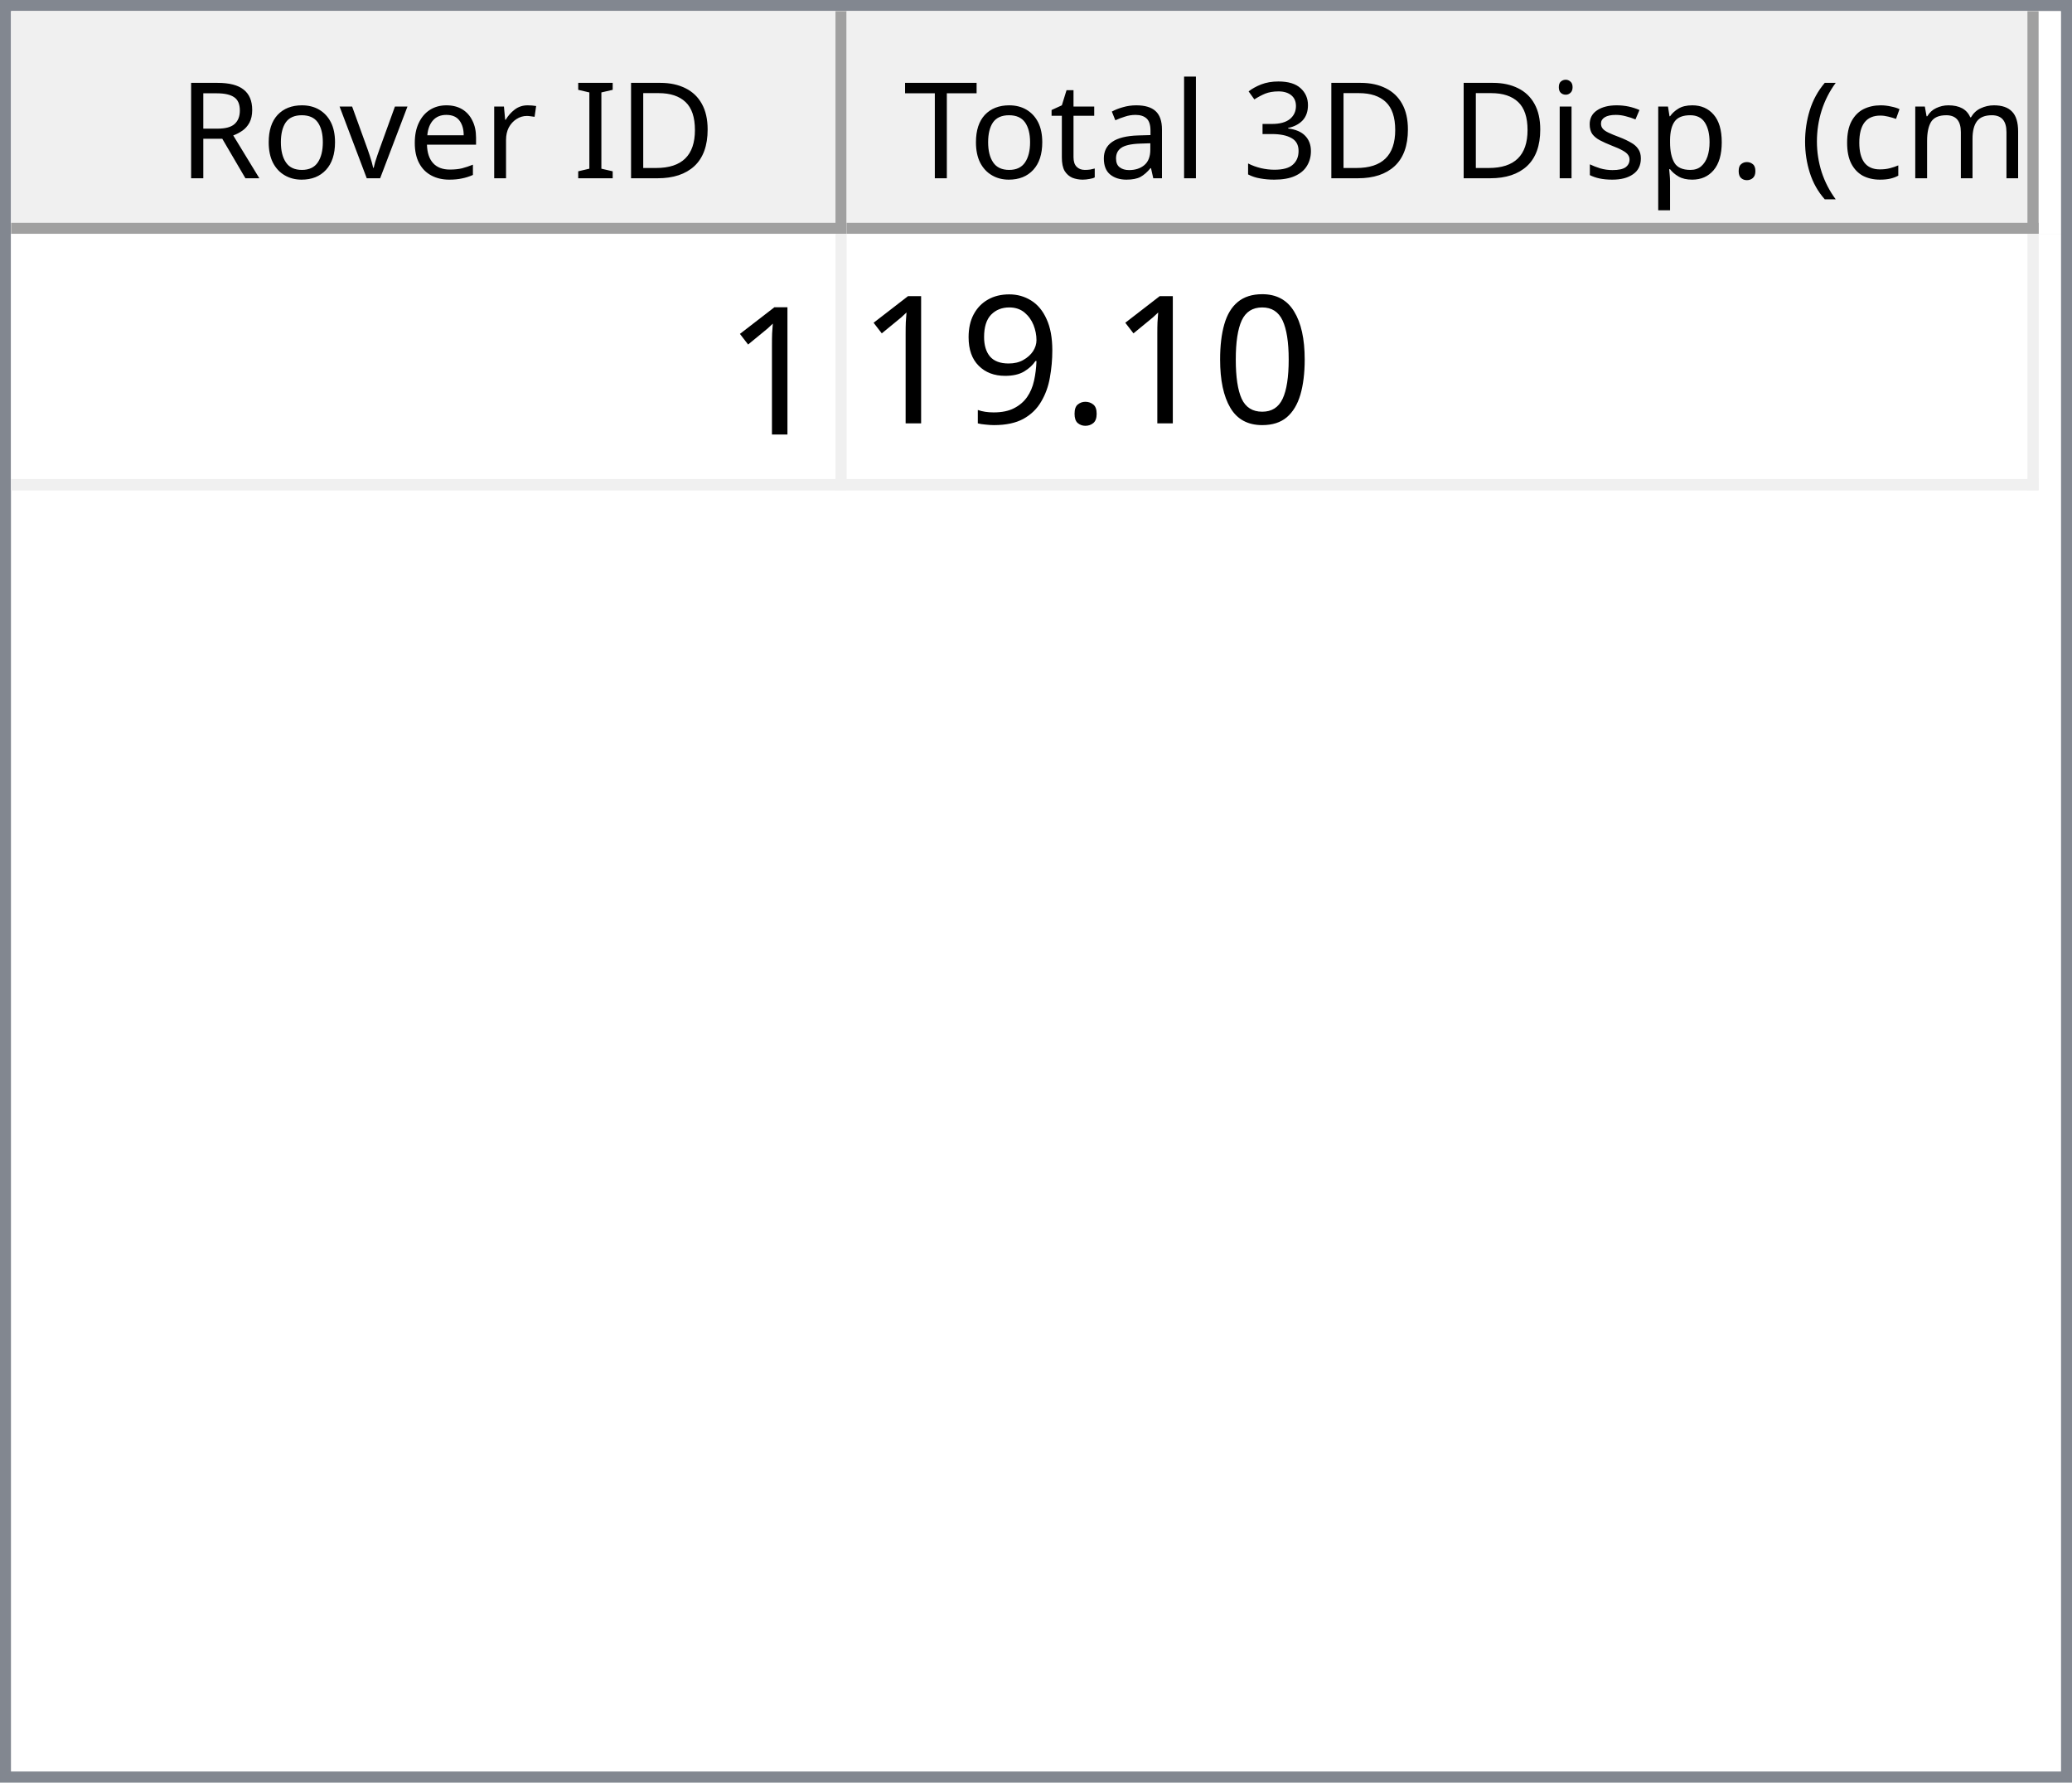
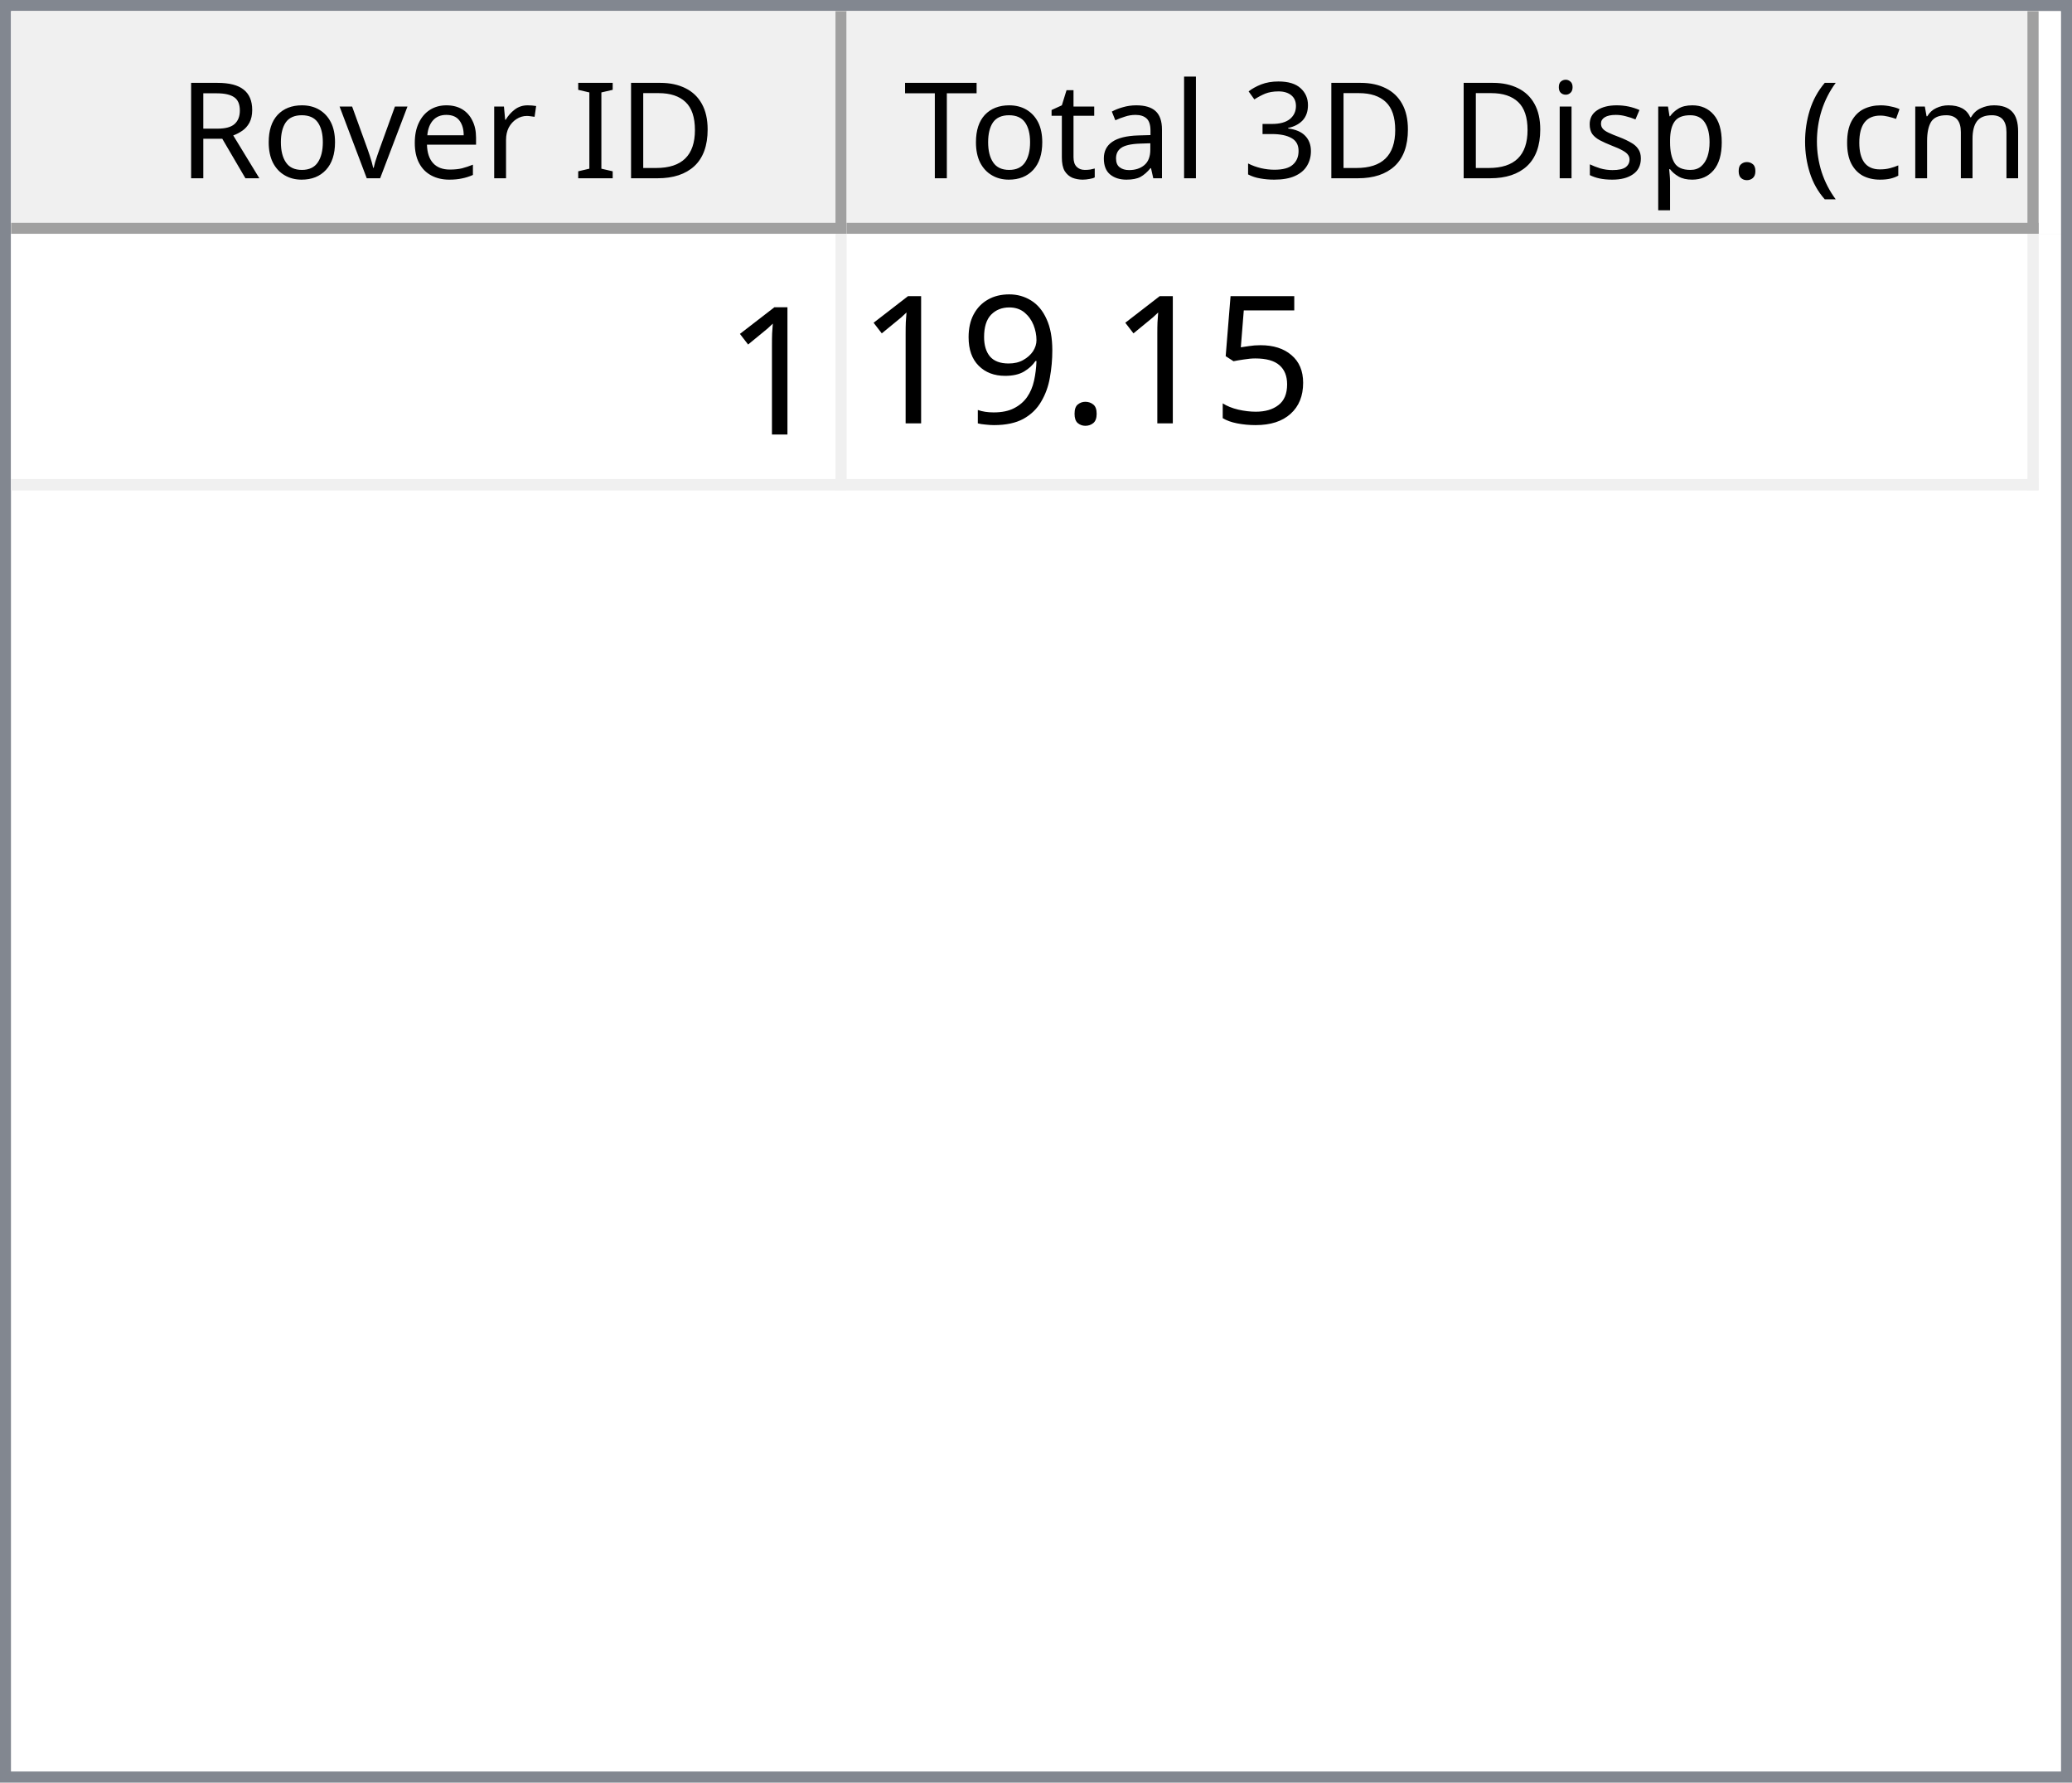
<svg xmlns="http://www.w3.org/2000/svg" style="fill-opacity:1; color-rendering:auto; color-interpolation:auto; text-rendering:auto; stroke:black; stroke-linecap:square; stroke-miterlimit:10; shape-rendering:auto; stroke-opacity:1; fill:black; stroke-dasharray:none; font-weight:normal; stroke-width:1; font-family:'Dialog'; font-style:normal; stroke-linejoin:miter; font-size:12px; stroke-dashoffset:0; image-rendering:auto;" width="186" height="160">
  <defs id="genericDefs" />
  <g>
    <defs id="defs1">
      <clipPath clipPathUnits="userSpaceOnUse" id="clipPath1">
        <path d="M0 0 L186 0 L186 160 L0 160 L0 0 Z" />
      </clipPath>
      <clipPath clipPathUnits="userSpaceOnUse" id="clipPath2">
        <path d="M0 0 L0 160 L186 160 L186 0 Z" />
      </clipPath>
      <clipPath clipPathUnits="userSpaceOnUse" id="clipPath3">
        <path d="M0 0 L0 20 L184 20 L184 0 Z" />
      </clipPath>
      <clipPath clipPathUnits="userSpaceOnUse" id="clipPath4">
        <path d="M0 0 L0 20 L75 20 L75 0 Z" />
      </clipPath>
      <clipPath clipPathUnits="userSpaceOnUse" id="clipPath5">
        <path d="M1 1 L1 19 L74 19 L74 1 Z" />
      </clipPath>
      <clipPath clipPathUnits="userSpaceOnUse" id="clipPath6">
        <path d="M0 0 L0 18 L73 18 L73 0 Z" />
      </clipPath>
      <clipPath clipPathUnits="userSpaceOnUse" id="clipPath7">
        <path d="M-0.5 -0.5 L-0.5 19.5 L74.5 19.5 L74.5 -0.5 Z" />
      </clipPath>
      <clipPath clipPathUnits="userSpaceOnUse" id="clipPath8">
        <path d="M0 0 L0 20 L107 20 L107 0 Z" />
      </clipPath>
      <clipPath clipPathUnits="userSpaceOnUse" id="clipPath9">
        <path d="M1 1 L1 19 L106 19 L106 1 Z" />
      </clipPath>
      <clipPath clipPathUnits="userSpaceOnUse" id="clipPath10">
        <path d="M0 0 L0 18 L105 18 L105 0 Z" />
      </clipPath>
      <clipPath clipPathUnits="userSpaceOnUse" id="clipPath11">
        <path d="M-0.5 -0.5 L-0.5 19.5 L106.5 19.5 L106.5 -0.5 Z" />
      </clipPath>
      <clipPath clipPathUnits="userSpaceOnUse" id="clipPath12">
        <path d="M0 0 L0 138 L184 138 L184 0 Z" />
      </clipPath>
      <clipPath clipPathUnits="userSpaceOnUse" id="clipPath13">
        <path d="M0 0 L0 23 L182 23 L182 0 Z" />
      </clipPath>
      <clipPath clipPathUnits="userSpaceOnUse" id="clipPath14">
        <path d="M-0.5 -0.5 L-0.5 22.5 L181.5 22.5 L181.5 -0.5 Z" />
      </clipPath>
      <clipPath clipPathUnits="userSpaceOnUse" id="clipPath15">
        <path d="M0 0 L0 22 L74 22 L74 0 Z" />
      </clipPath>
      <clipPath clipPathUnits="userSpaceOnUse" id="clipPath16">
        <path d="M0 0 L0 22 L106 22 L106 0 Z" />
      </clipPath>
      <font horiz-adv-x="64.551" id="font1">
        <font-face ascent="107.91" descent="25.098" units-per-em="100" style="font-style:normal; font-family:Segoe UI; font-weight:normal;" />
        <missing-glyph horiz-adv-x="64.551" d="M8.109 0 L8.109 68.266 L56.453 68.266 L56.453 0 L8.109 0 ZM15.328 7.234 L49.219 7.234 L49.219 61.031 L15.328 61.031 L15.328 7.234 Z" />
        <glyph unicode="D" horiz-adv-x="70.117" d="M9.188 0 L9.188 70.016 L28.516 70.016 Q65.531 70.016 65.531 35.891 Q65.531 19.672 55.25 9.836 Q44.969 0 27.734 0 L9.188 0 ZM17.391 62.594 L17.391 7.422 L27.828 7.422 Q41.609 7.422 49.273 14.797 Q56.938 22.172 56.938 35.688 Q56.938 62.594 28.328 62.594 L17.391 62.594 Z" />
        <glyph unicode="I" horiz-adv-x="26.611" d="M17.391 0 L9.188 0 L9.188 70.016 L17.391 70.016 L17.391 0 Z" />
        <glyph unicode=" " horiz-adv-x="27.393" d="" />
        <glyph unicode="r" horiz-adv-x="34.766" d="M34.188 41.891 Q32.078 43.5 28.125 43.5 Q23 43.5 19.555 38.672 Q16.109 33.844 16.109 25.484 L16.109 0 L8.109 0 L8.109 50 L16.109 50 L16.109 39.703 L16.312 39.703 Q18.016 44.969 21.531 47.922 Q25.047 50.875 29.391 50.875 Q32.516 50.875 34.188 50.203 L34.188 41.891 Z" />
        <glyph unicode="e" horiz-adv-x="52.295" d="M48.297 23 L12.984 23 Q13.188 14.656 17.484 10.109 Q21.781 5.562 29.297 5.562 Q37.75 5.562 44.828 11.141 L44.828 3.609 Q38.234 -1.172 27.391 -1.172 Q16.797 -1.172 10.742 5.641 Q4.688 12.453 4.688 24.812 Q4.688 36.469 11.305 43.82 Q17.922 51.172 27.734 51.172 Q37.547 51.172 42.922 44.828 Q48.297 38.484 48.297 27.203 L48.297 23 ZM40.094 29.781 Q40.047 36.719 36.75 40.578 Q33.453 44.438 27.594 44.438 Q21.922 44.438 17.969 40.383 Q14.016 36.328 13.094 29.781 L40.094 29.781 Z" />
        <glyph unicode="v" horiz-adv-x="47.9" d="M47.406 50 L27.484 0 L19.625 0 L0.688 50 L9.469 50 L22.172 13.672 Q23.578 9.672 23.922 6.688 L24.125 6.688 Q24.609 10.453 25.688 13.484 L38.969 50 L47.406 50 Z" />
        <glyph unicode="o" horiz-adv-x="58.594" d="M29 -1.172 Q17.922 -1.172 11.305 5.836 Q4.688 12.844 4.688 24.422 Q4.688 37.016 11.57 44.094 Q18.453 51.172 30.172 51.172 Q41.359 51.172 47.633 44.289 Q53.906 37.406 53.906 25.203 Q53.906 13.234 47.141 6.031 Q40.375 -1.172 29 -1.172 ZM29.594 44.438 Q21.875 44.438 17.383 39.188 Q12.891 33.938 12.891 24.703 Q12.891 15.828 17.43 10.695 Q21.969 5.562 29.594 5.562 Q37.359 5.562 41.531 10.594 Q45.703 15.625 45.703 24.906 Q45.703 34.281 41.531 39.359 Q37.359 44.438 29.594 44.438 Z" />
        <glyph unicode="R" horiz-adv-x="59.814" d="M59.375 0 L49.609 0 L37.891 19.625 Q36.281 22.359 34.766 24.289 Q33.25 26.219 31.664 27.438 Q30.078 28.656 28.25 29.219 Q26.422 29.781 24.125 29.781 L17.391 29.781 L17.391 0 L9.188 0 L9.188 70.016 L30.078 70.016 Q34.672 70.016 38.555 68.867 Q42.438 67.719 45.289 65.375 Q48.141 63.031 49.758 59.547 Q51.375 56.062 51.375 51.375 Q51.375 47.703 50.273 44.656 Q49.172 41.609 47.148 39.211 Q45.125 36.812 42.266 35.133 Q39.406 33.453 35.844 32.516 L35.844 32.328 Q37.594 31.547 38.891 30.547 Q40.188 29.547 41.359 28.18 Q42.531 26.812 43.68 25.078 Q44.828 23.344 46.234 21.047 L59.375 0 ZM17.391 62.594 L17.391 37.203 L28.516 37.203 Q31.594 37.203 34.203 38.133 Q36.812 39.062 38.719 40.797 Q40.625 42.531 41.703 45.047 Q42.781 47.562 42.781 50.688 Q42.781 56.297 39.141 59.445 Q35.5 62.594 28.609 62.594 L17.391 62.594 Z" />
        <glyph unicode=")" horiz-adv-x="30.176" d="M8.297 -15.922 L1.172 -15.922 Q16.406 2.344 16.406 26.812 Q16.406 51.469 1.078 70.016 L8.297 70.016 Q23.531 52.156 23.531 26.703 Q23.531 1.375 8.297 -15.922 Z" />
        <glyph unicode="m" horiz-adv-x="86.133" d="M79.109 0 L71.094 0 L71.094 28.719 Q71.094 37.016 68.531 40.727 Q65.969 44.438 59.906 44.438 Q54.781 44.438 51.195 39.75 Q47.609 35.062 47.609 28.516 L47.609 0 L39.594 0 L39.594 29.688 Q39.594 44.438 28.219 44.438 Q22.953 44.438 19.531 40.016 Q16.109 35.594 16.109 28.516 L16.109 0 L8.109 0 L8.109 50 L16.109 50 L16.109 42.094 L16.312 42.094 Q21.625 51.172 31.844 51.172 Q36.969 51.172 40.773 48.312 Q44.578 45.453 46 40.828 Q51.562 51.172 62.594 51.172 Q79.109 51.172 79.109 30.812 L79.109 0 Z" />
        <glyph unicode="c" horiz-adv-x="46.191" d="M42.188 2.297 Q36.422 -1.172 28.516 -1.172 Q17.828 -1.172 11.258 5.789 Q4.688 12.75 4.688 23.828 Q4.688 36.188 11.766 43.68 Q18.844 51.172 30.672 51.172 Q37.25 51.172 42.281 48.734 L42.281 40.531 Q36.719 44.438 30.375 44.438 Q22.703 44.438 17.797 38.945 Q12.891 33.453 12.891 24.516 Q12.891 15.719 17.508 10.641 Q22.125 5.562 29.891 5.562 Q36.422 5.562 42.188 9.906 L42.188 2.297 Z" />
        <glyph unicode="(" horiz-adv-x="30.176" d="M29.109 -15.922 L21.969 -15.922 Q6.844 1.375 6.844 26.703 Q6.844 52.156 21.969 70.016 L29.203 70.016 Q13.875 51.469 13.875 26.812 Q13.875 2.344 29.109 -15.922 Z" />
        <glyph unicode="." horiz-adv-x="21.68" d="M10.891 -1.078 Q8.641 -1.078 7.055 0.539 Q5.469 2.156 5.469 4.391 Q5.469 6.641 7.055 8.273 Q8.641 9.906 10.891 9.906 Q13.188 9.906 14.797 8.273 Q16.406 6.641 16.406 4.391 Q16.406 2.156 14.797 0.539 Q13.188 -1.078 10.891 -1.078 Z" />
        <glyph unicode="p" horiz-adv-x="58.789" d="M16.312 7.234 L16.109 7.234 L16.109 -23 L8.109 -23 L8.109 50 L16.109 50 L16.109 41.219 L16.312 41.219 Q22.219 51.172 33.594 51.172 Q43.266 51.172 48.688 44.461 Q54.109 37.75 54.109 26.469 Q54.109 13.922 48 6.375 Q41.891 -1.172 31.297 -1.172 Q21.578 -1.172 16.312 7.234 ZM16.109 27.391 L16.109 20.406 Q16.109 14.203 20.141 9.883 Q24.172 5.562 30.375 5.562 Q37.641 5.562 41.773 11.133 Q45.906 16.703 45.906 26.609 Q45.906 34.969 42.047 39.703 Q38.188 44.438 31.594 44.438 Q24.609 44.438 20.359 39.578 Q16.109 34.719 16.109 27.391 Z" />
        <glyph unicode="s" horiz-adv-x="42.432" d="M5.078 1.812 L5.078 10.406 Q11.625 5.562 19.484 5.562 Q30.031 5.562 30.031 12.594 Q30.031 14.594 29.125 15.992 Q28.219 17.391 26.68 18.461 Q25.141 19.531 23.07 20.383 Q21 21.234 18.609 22.172 Q15.281 23.484 12.766 24.828 Q10.25 26.172 8.57 27.859 Q6.891 29.547 6.031 31.695 Q5.172 33.844 5.172 36.719 Q5.172 40.234 6.789 42.945 Q8.406 45.656 11.086 47.484 Q13.766 49.312 17.211 50.242 Q20.656 51.172 24.312 51.172 Q30.812 51.172 35.938 48.922 L35.938 40.828 Q30.422 44.438 23.25 44.438 Q21 44.438 19.195 43.922 Q17.391 43.406 16.094 42.477 Q14.797 41.547 14.086 40.258 Q13.375 38.969 13.375 37.406 Q13.375 35.453 14.086 34.133 Q14.797 32.812 16.164 31.789 Q17.531 30.766 19.484 29.938 Q21.438 29.109 23.922 28.125 Q27.25 26.859 29.883 25.516 Q32.516 24.172 34.375 22.484 Q36.234 20.797 37.234 18.602 Q38.234 16.406 38.234 13.375 Q38.234 9.672 36.602 6.938 Q34.969 4.203 32.234 2.398 Q29.5 0.594 25.93 -0.289 Q22.359 -1.172 18.453 -1.172 Q10.75 -1.172 5.078 1.812 Z" />
        <glyph unicode="i" horiz-adv-x="24.219" d="M12.203 62.703 Q10.062 62.703 8.547 64.164 Q7.031 65.625 7.031 67.875 Q7.031 70.125 8.547 71.609 Q10.062 73.094 12.203 73.094 Q14.406 73.094 15.945 71.609 Q17.484 70.125 17.484 67.875 Q17.484 65.719 15.945 64.211 Q14.406 62.703 12.203 62.703 ZM16.109 0 L8.109 0 L8.109 50 L16.109 50 L16.109 0 Z" />
        <glyph unicode="3" horiz-adv-x="53.906" d="M46.531 19.828 Q46.531 15.094 44.75 11.211 Q42.969 7.328 39.719 4.57 Q36.469 1.812 31.93 0.297 Q27.391 -1.219 21.922 -1.219 Q11.922 -1.219 6 2.594 L6 11.188 Q13.094 5.609 22.219 5.609 Q25.875 5.609 28.828 6.539 Q31.781 7.469 33.906 9.227 Q36.031 10.984 37.18 13.477 Q38.328 15.969 38.328 19.094 Q38.328 32.812 18.797 32.812 L12.984 32.812 L12.984 39.594 L18.5 39.594 Q35.797 39.594 35.797 52.484 Q35.797 64.406 22.609 64.406 Q15.188 64.406 8.688 59.422 L8.688 67.188 Q15.375 71.188 24.609 71.188 Q29 71.188 32.57 69.969 Q36.141 68.75 38.68 66.555 Q41.219 64.359 42.609 61.281 Q44 58.203 44 54.5 Q44 40.672 30.031 36.719 L30.031 36.531 Q33.594 36.141 36.625 34.797 Q39.656 33.453 41.852 31.305 Q44.047 29.156 45.289 26.25 Q46.531 23.344 46.531 19.828 Z" />
        <glyph unicode="l" horiz-adv-x="24.219" d="M16.109 0 L8.109 0 L8.109 74.031 L16.109 74.031 L16.109 0 Z" />
        <glyph unicode="a" horiz-adv-x="50.879" d="M43.891 0 L35.891 0 L35.891 7.812 L35.688 7.812 Q30.469 -1.172 20.312 -1.172 Q12.844 -1.172 8.617 2.781 Q4.391 6.734 4.391 13.281 Q4.391 27.297 20.906 29.594 L35.891 31.688 Q35.891 44.438 25.594 44.438 Q16.547 44.438 9.281 38.281 L9.281 46.484 Q16.656 51.172 26.266 51.172 Q43.891 51.172 43.891 32.516 L43.891 0 ZM35.891 25.297 L23.828 23.641 Q18.266 22.859 15.43 20.875 Q12.594 18.891 12.594 13.875 Q12.594 10.203 15.211 7.883 Q17.828 5.562 22.172 5.562 Q28.125 5.562 32.008 9.742 Q35.891 13.922 35.891 20.312 L35.891 25.297 Z" />
        <glyph unicode="t" horiz-adv-x="33.887" d="M31.297 0.484 Q28.469 -1.078 23.828 -1.078 Q10.688 -1.078 10.688 13.578 L10.688 43.172 L2.094 43.172 L2.094 50 L10.688 50 L10.688 62.203 L18.703 64.797 L18.703 50 L31.297 50 L31.297 43.172 L18.703 43.172 L18.703 14.984 Q18.703 9.969 20.414 7.82 Q22.125 5.672 26.078 5.672 Q29.109 5.672 31.297 7.328 L31.297 0.484 Z" />
        <glyph unicode="T" horiz-adv-x="52.393" d="M50.594 62.594 L30.375 62.594 L30.375 0 L22.172 0 L22.172 62.594 L2 62.594 L2 70.016 L50.594 70.016 L50.594 62.594 Z" />
      </font>
      <font horiz-adv-x="75.0" id="font2">
        <font-face ascent="100.537" descent="21.973" units-per-em="100" style="font-style:normal; font-family:sans-serif; font-weight:normal;" />
        <missing-glyph horiz-adv-x="75.0" d="M12.5 0 L12.5 62.5 L62.5 62.5 L62.5 0 L12.5 0 ZM14.062 1.562 L60.938 1.562 L60.938 60.938 L14.062 60.938 L14.062 1.562 Z" />
        <glyph unicode="1" horiz-adv-x="55.615" d="M37.25 0 L28.469 0 L28.469 56 Q25.297 52.984 20.141 49.953 Q14.984 46.922 10.891 45.406 L10.891 53.906 Q18.266 57.375 23.781 62.305 Q29.297 67.234 31.594 71.875 L37.25 71.875 L37.25 0 Z" />
-         <glyph unicode="0" horiz-adv-x="55.615" d="M4.156 35.297 Q4.156 48 6.766 55.742 Q9.375 63.484 14.523 67.68 Q19.672 71.875 27.484 71.875 Q33.25 71.875 37.594 69.555 Q41.938 67.234 44.773 62.867 Q47.609 58.5 49.219 52.227 Q50.828 45.953 50.828 35.297 Q50.828 22.703 48.242 14.969 Q45.656 7.234 40.508 3.008 Q35.359 -1.219 27.484 -1.219 Q17.141 -1.219 11.234 6.203 Q4.156 15.141 4.156 35.297 ZM13.188 35.297 Q13.188 17.672 17.312 11.836 Q21.438 6 27.484 6 Q33.547 6 37.672 11.859 Q41.797 17.719 41.797 35.297 Q41.797 52.984 37.672 58.789 Q33.547 64.594 27.391 64.594 Q21.344 64.594 17.719 59.469 Q13.188 52.938 13.188 35.297 Z" />
+         <glyph unicode="5" horiz-adv-x="55.615" d="M4.156 18.75 L13.375 19.531 Q14.406 12.797 18.141 9.398 Q21.875 6 27.156 6 Q33.5 6 37.891 10.789 Q42.281 15.578 42.281 23.484 Q42.281 31 38.062 35.352 Q33.844 39.703 27 39.703 Q22.75 39.703 19.336 37.773 Q15.922 35.844 13.969 32.766 L5.719 33.844 L12.641 70.609 L48.25 70.609 L48.25 62.203 L19.672 62.203 L15.828 42.969 Q22.266 47.469 29.344 47.469 Q38.719 47.469 45.164 40.969 Q51.609 34.469 51.609 24.266 Q51.609 14.547 45.953 7.469 Q39.062 -1.219 27.156 -1.219 Q17.391 -1.219 11.211 4.25 Q5.031 9.719 4.156 18.75 Z" />
        <glyph unicode="." horiz-adv-x="27.783" d="M9.078 0 L9.078 10.016 L19.094 10.016 L19.094 0 L9.078 0 Z" />
        <glyph unicode="9" horiz-adv-x="55.615" d="M5.469 16.547 L13.922 17.328 Q14.984 11.375 18.016 8.688 Q21.047 6 25.781 6 Q29.828 6 32.883 7.859 Q35.938 9.719 37.891 12.82 Q39.844 15.922 41.164 21.195 Q42.484 26.469 42.484 31.938 Q42.484 32.516 42.438 33.688 Q39.797 29.5 35.234 26.883 Q30.672 24.266 25.344 24.266 Q16.453 24.266 10.305 30.711 Q4.156 37.156 4.156 47.703 Q4.156 58.594 10.578 65.234 Q17 71.875 26.656 71.875 Q33.641 71.875 39.43 68.117 Q45.219 64.359 48.219 57.398 Q51.219 50.438 51.219 37.25 Q51.219 23.531 48.242 15.406 Q45.266 7.281 39.383 3.031 Q33.5 -1.219 25.594 -1.219 Q17.188 -1.219 11.867 3.445 Q6.547 8.109 5.469 16.547 ZM41.453 48.141 Q41.453 55.719 37.43 60.156 Q33.406 64.594 27.734 64.594 Q21.875 64.594 17.531 59.812 Q13.188 55.031 13.188 47.406 Q13.188 40.578 17.312 36.305 Q21.438 32.031 27.484 32.031 Q33.594 32.031 37.523 36.305 Q41.453 40.578 41.453 48.141 Z" />
      </font>
    </defs>
    <g style="fill:white; stroke:white;">
      <rect x="0" y="0" width="186" style="clip-path:url(#clipPath1); stroke:none;" height="160" />
    </g>
    <g style="fill:white; text-rendering:optimizeSpeed; color-rendering:optimizeSpeed; image-rendering:optimizeSpeed; shape-rendering:crispEdges; stroke:white; color-interpolation:sRGB;">
      <rect x="0" width="186" height="160" y="0" style="stroke:none;" />
      <path style="stroke:none;" d="M0 160 L186 160 L186 0 L0 0 Z" />
    </g>
    <g style="fill:rgb(240,240,240); font-family:'Segoe UI'; stroke:rgb(240,240,240);">
      <rect x="0" y="0" width="186" style="clip-path:url(#clipPath2); stroke:none;" height="160" />
    </g>
    <g style="fill:rgb(130,135,144); font-family:'Segoe UI'; stroke:rgb(130,135,144);">
      <path d="M0 0 L186 0 L186 160 L0 160 L0 0 ZM1 1 L185 1 L185 159 L1 159 L1 1 Z" style="fill-rule:evenodd; clip-path:url(#clipPath2); stroke:none;" />
    </g>
    <g style="fill:white; font-family:'Segoe UI'; stroke:white;" transform="translate(1,1)">
      <rect x="0" y="0" width="184" style="clip-path:url(#clipPath3); stroke:none;" height="20" />
    </g>
    <g style="fill:rgb(240,240,240); font-family:'Segoe UI'; stroke:rgb(240,240,240);" transform="translate(1,1)">
      <rect x="0" y="0" width="75" style="clip-path:url(#clipPath4); stroke:none;" height="20" />
    </g>
    <g style="font-family:'Segoe UI';" transform="translate(2,2)">
      <text x="14" xml:space="preserve" y="14" style="clip-path:url(#clipPath6); stroke:none;">Rover ID</text>
    </g>
    <g style="fill:rgb(160,160,160); font-family:'Segoe UI'; stroke:rgb(160,160,160); stroke-linejoin:bevel;" transform="translate(1.5,1.5)">
      <line x1="74" x2="74" y1="0" style="fill:none; clip-path:url(#clipPath7);" y2="19" />
    </g>
    <g style="fill:rgb(160,160,160); font-family:'Segoe UI'; stroke:rgb(160,160,160); stroke-linejoin:bevel;" transform="matrix(1,0,0,1,1,1) translate(0.5,0.5)">
      <line x1="0" x2="74" y1="19" style="fill:none; clip-path:url(#clipPath7);" y2="19" />
    </g>
    <g style="fill:rgb(240,240,240); font-family:'Segoe UI'; stroke:rgb(240,240,240);" transform="translate(76,1)">
      <rect x="0" y="0" width="107" style="clip-path:url(#clipPath8); stroke:none;" height="20" />
    </g>
    <g style="font-family:'Segoe UI';" transform="translate(77,2)">
      <text x="1" xml:space="preserve" y="14" style="clip-path:url(#clipPath10); stroke:none;"> Total 3D Disp. (cm)</text>
    </g>
    <g style="fill:rgb(160,160,160); font-family:'Segoe UI'; stroke:rgb(160,160,160); stroke-linejoin:bevel;" transform="translate(76.5,1.5)">
      <line x1="106" x2="106" y1="0" style="fill:none; clip-path:url(#clipPath11);" y2="19" />
    </g>
    <g style="fill:rgb(160,160,160); font-family:'Segoe UI'; stroke:rgb(160,160,160); stroke-linejoin:bevel;" transform="matrix(1,0,0,1,76,1) translate(0.5,0.5)">
      <line x1="0" x2="106" y1="19" style="fill:none; clip-path:url(#clipPath11);" y2="19" />
    </g>
    <g style="fill:white; font-family:'Segoe UI'; stroke:white;" transform="translate(1,21)">
      <rect x="0" y="0" width="184" style="clip-path:url(#clipPath12); stroke:none;" height="138" />
    </g>
    <g style="fill:rgb(240,240,240); font-size:16px; font-family:sans-serif; stroke:rgb(240,240,240);" transform="translate(1,21)">
      <rect x="0" y="0" width="182" style="clip-path:url(#clipPath13); stroke:none;" height="23" />
      <line transform="translate(0.5,0.5)" x1="0" x2="181" y1="22" style="clip-path:url(#clipPath14); fill:none; stroke-linejoin:bevel;" y2="22" />
    </g>
    <g transform="matrix(1,0,0,1,1,21) translate(0.5,0.5)" style="fill:rgb(240,240,240); font-size:16px; font-family:sans-serif; stroke:rgb(240,240,240); stroke-linejoin:bevel;">
      <line x1="74" x2="74" y1="0" style="fill:none; clip-path:url(#clipPath14);" y2="22" />
    </g>
    <g transform="matrix(1,0,0,1,1,21) translate(0.5,0.5)" style="fill:rgb(240,240,240); font-size:16px; font-family:sans-serif; stroke:rgb(240,240,240); stroke-linejoin:bevel;">
      <line x1="181" x2="181" y1="0" style="fill:none; clip-path:url(#clipPath14);" y2="22" />
    </g>
    <g style="fill:white; font-size:16px; font-family:sans-serif; stroke:white;" transform="matrix(1,0,0,1,1,21)">
      <rect x="0" y="0" width="74" style="clip-path:url(#clipPath15); stroke:none;" height="22" />
      <text x="64" y="18" style="fill:black; clip-path:url(#clipPath15); stroke:none;" xml:space="preserve">1</text>
    </g>
    <g style="fill:white; font-size:16px; font-family:sans-serif; stroke:white;" transform="matrix(1,0,0,1,1,21) translate(75,0)">
      <rect x="0" y="0" width="106" style="clip-path:url(#clipPath16); stroke:none;" height="22" />
-       <text x="1" y="17" style="fill:black; clip-path:url(#clipPath16); stroke:none;" xml:space="preserve">19.10</text>
+       <text x="1" y="17" style="fill:black; clip-path:url(#clipPath16); stroke:none;" xml:space="preserve">19.15</text>
    </g>
  </g>
</svg>
